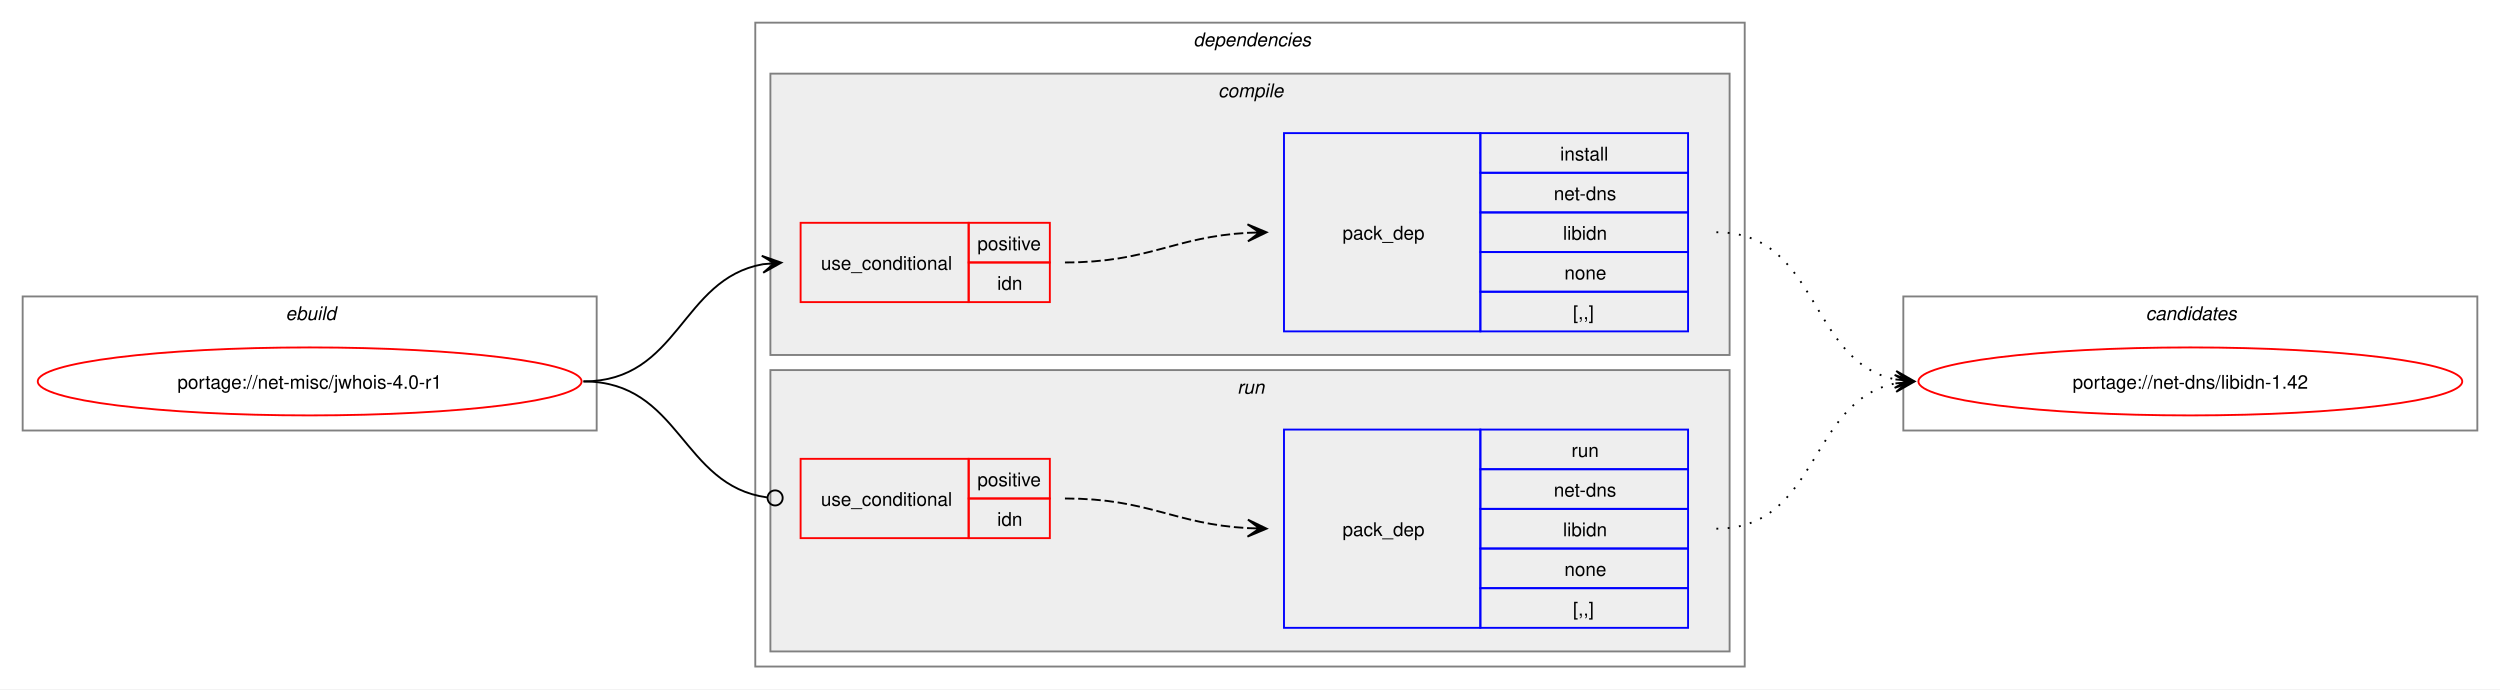
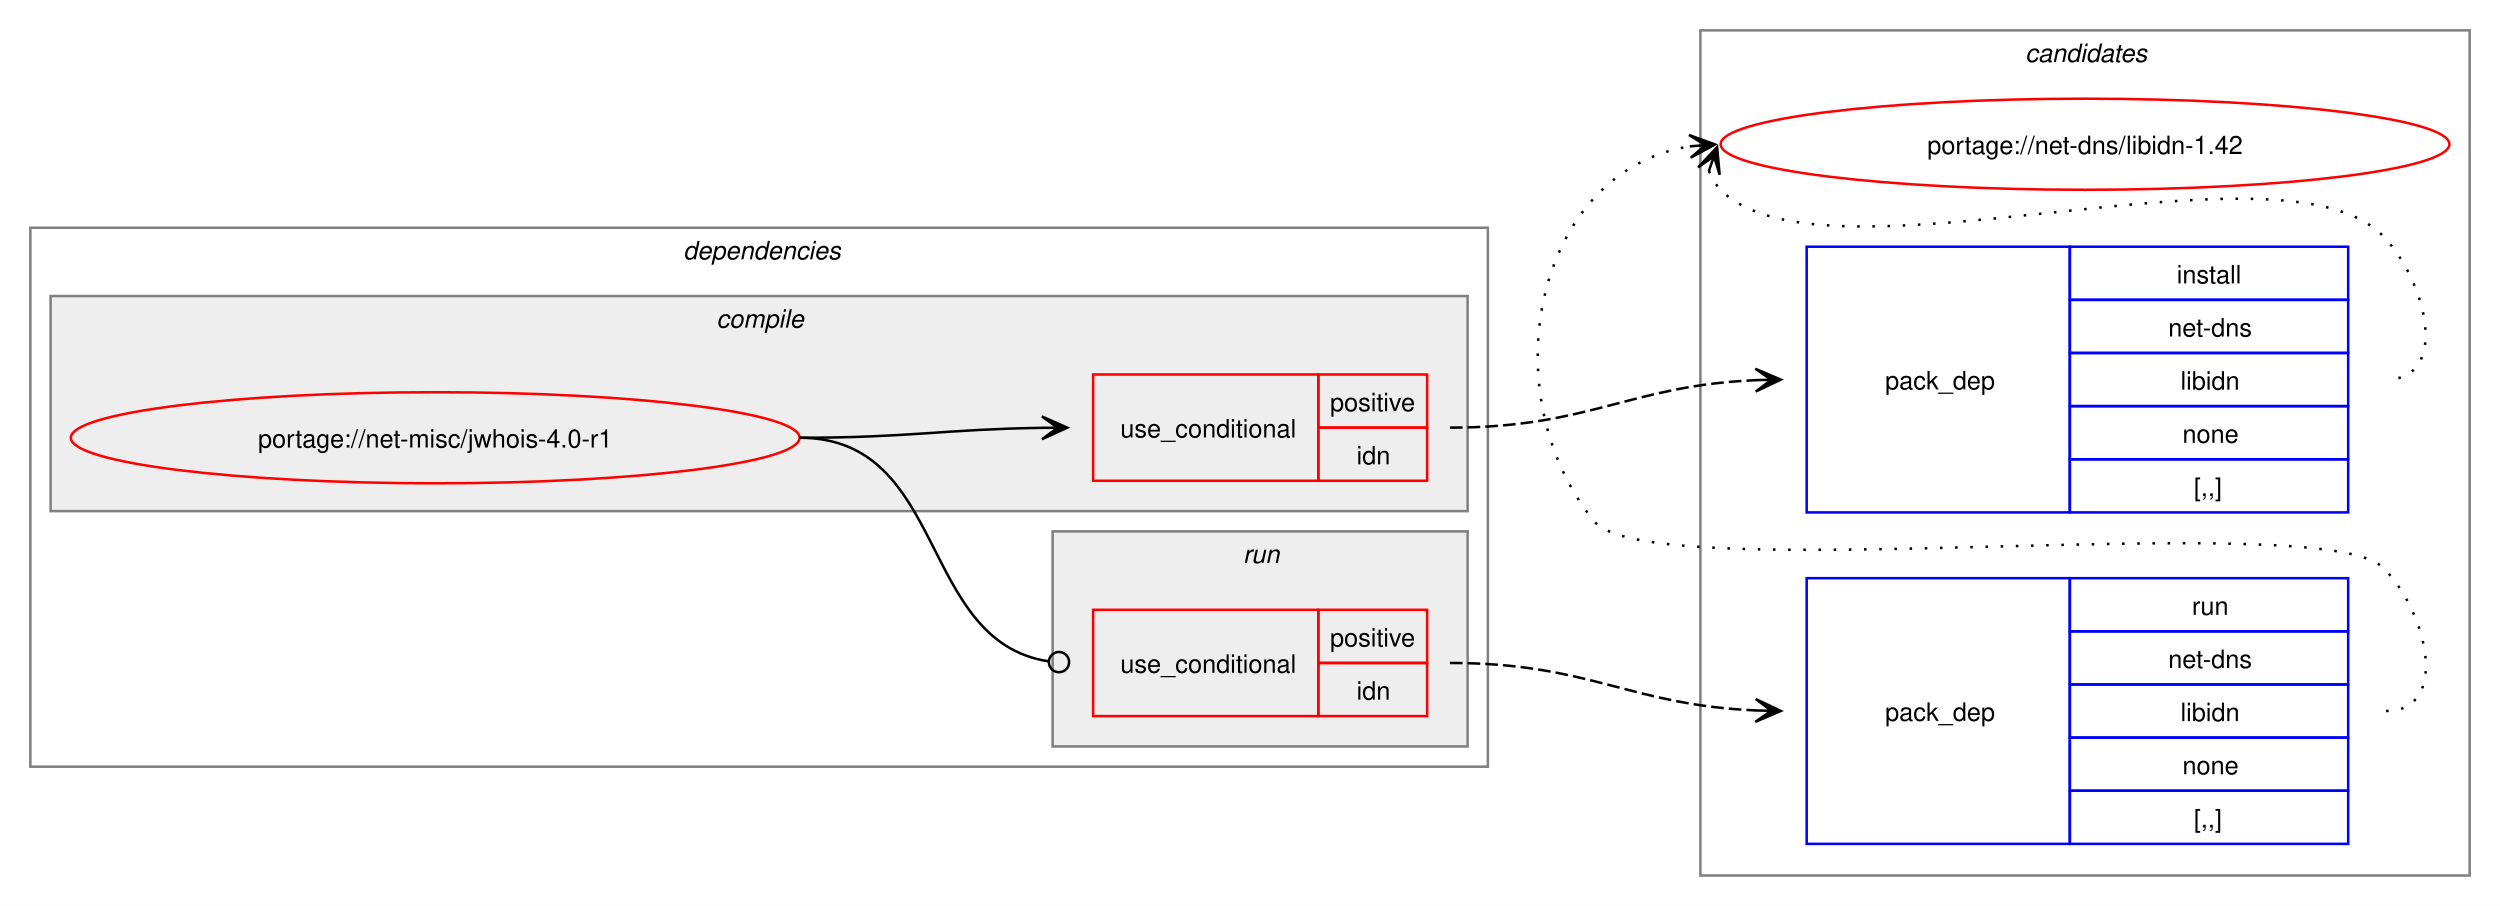
- <svg xmlns="http://www.w3.org/2000/svg" xmlns:xlink="http://www.w3.org/1999/xlink" width="1324pt" height="365pt" viewBox="0.00 0.00 1324.00 365.00">
-   <g id="graph0" class="graph" transform="scale(1 1) rotate(0) translate(4 361)">
-     <polygon fill="white" stroke="none" points="-4,4 -4,-361 1320,-361 1320,4 -4,4" />
-     <g id="clust1" class="cluster">
-       <polygon fill="none" stroke="gray" points="8,-133 8,-204 312,-204 312,-133 8,-133" />
-       <text text-anchor="start" x="147.25" y="-191.5" font-family="Helvetica,sans-Serif" font-style="italic" font-size="10.00">ebuild</text>
+ <svg xmlns="http://www.w3.org/2000/svg" xmlns:xlink="http://www.w3.org/1999/xlink" width="988pt" height="358pt" viewBox="0.00 0.00 988.00 358.00">
+   <g id="graph0" class="graph" transform="scale(1 1) rotate(0) translate(4 354)">
+     <polygon fill="white" stroke="none" points="-4,4 -4,-354 984,-354 984,4 -4,4" />
+     <g id="clust10" class="cluster">
+       <polygon fill="none" stroke="gray" points="668,-8 668,-342 972,-342 972,-8 668,-8" />
+       <text text-anchor="start" x="796.38" y="-329.5" font-family="Helvetica,sans-Serif" font-style="italic" font-size="10.00">candidates</text>
    </g>
    <g id="clust2" class="cluster">
-       <polygon fill="none" stroke="gray" points="396,-8 396,-349 920,-349 920,-8 396,-8" />
-       <text text-anchor="start" x="628" y="-336.5" font-family="Helvetica,sans-Serif" font-style="italic" font-size="10.00">dependencies</text>
+       <polygon fill="none" stroke="gray" points="8,-51 8,-264 584,-264 584,-51 8,-51" />
+       <text text-anchor="start" x="266" y="-251.5" font-family="Helvetica,sans-Serif" font-style="italic" font-size="10.00">dependencies</text>
    </g>
    <g id="clust3" class="cluster">
-       <polygon fill="#eeeeee" stroke="gray" points="404,-173 404,-322 912,-322 912,-173 404,-173" />
-       <text text-anchor="start" x="641.12" y="-309.5" font-family="Helvetica,sans-Serif" font-style="italic" font-size="10.00">compile</text>
+       <polygon fill="#eeeeee" stroke="gray" points="16,-152 16,-237 576,-237 576,-152 16,-152" />
+       <text text-anchor="start" x="279.12" y="-224.5" font-family="Helvetica,sans-Serif" font-style="italic" font-size="10.00">compile</text>
    </g>
    <g id="clust7" class="cluster">
-       <polygon fill="#eeeeee" stroke="gray" points="404,-16 404,-165 912,-165 912,-16 404,-16" />
-       <text text-anchor="start" x="651.25" y="-152.5" font-family="Helvetica,sans-Serif" font-style="italic" font-size="10.00">run</text>
-     </g>
-     <g id="clust10" class="cluster">
-       <polygon fill="none" stroke="gray" points="1004,-133 1004,-204 1308,-204 1308,-133 1004,-133" />
-       <text text-anchor="start" x="1132.38" y="-191.5" font-family="Helvetica,sans-Serif" font-style="italic" font-size="10.00">candidates</text>
+       <polygon fill="#eeeeee" stroke="gray" points="412,-59 412,-144 576,-144 576,-59 412,-59" />
+       <text text-anchor="start" x="487.25" y="-131.5" font-family="Helvetica,sans-Serif" font-style="italic" font-size="10.00">run</text>
    </g>
    <g id="node1" class="node">
      <g id="a_node1">
        <a xlink:href="../net-misc/jwhois-4.0-r1.svg" xlink:title="portage://net-misc/jwhois-4.0-r1">
-           <ellipse fill="none" stroke="red" cx="160" cy="-159" rx="144" ry="18" />
-           <text text-anchor="middle" x="160" y="-155.12" font-family="Helvetica,sans-Serif" font-size="10.00">portage://net-misc/jwhois-4.0-r1</text>
+           <ellipse fill="none" stroke="red" cx="168" cy="-181" rx="144" ry="18" />
+           <text text-anchor="middle" x="168" y="-177.12" font-family="Helvetica,sans-Serif" font-size="10.00">portage://net-misc/jwhois-4.0-r1</text>
        </a>
      </g>
    </g>
    <g id="node2" class="node">
-       <polygon fill="none" stroke="red" points="420,-201 420,-243 509,-243 509,-201 420,-201" />
-       <text text-anchor="start" x="430.75" y="-218.12" font-family="Helvetica,sans-Serif" font-size="10.00">use_conditional</text>
-       <polygon fill="none" stroke="red" points="509,-222 509,-243 552,-243 552,-222 509,-222" />
-       <text text-anchor="start" x="513.62" y="-228.5" font-family="Helvetica,sans-Serif" font-size="10.00">positive</text>
-       <polygon fill="none" stroke="red" points="509,-201 509,-222 552,-222 552,-201 509,-201" />
-       <text text-anchor="start" x="524.12" y="-207.5" font-family="Helvetica,sans-Serif" font-size="10.00">idn</text>
+       <polygon fill="none" stroke="red" points="428,-164 428,-206 517,-206 517,-164 428,-164" />
+       <text text-anchor="start" x="438.75" y="-181.12" font-family="Helvetica,sans-Serif" font-size="10.00">use_conditional</text>
+       <polygon fill="none" stroke="red" points="517,-185 517,-206 560,-206 560,-185 517,-185" />
+       <text text-anchor="start" x="521.62" y="-191.5" font-family="Helvetica,sans-Serif" font-size="10.00">positive</text>
+       <polygon fill="none" stroke="red" points="517,-164 517,-185 560,-185 560,-164 517,-164" />
+       <text text-anchor="start" x="532.12" y="-170.5" font-family="Helvetica,sans-Serif" font-size="10.00">idn</text>
    </g>
    <g id="edge2" class="edge">
-       <path fill="none" stroke="black" d="M305,-159C355.84,-159 356.41,-213.22 399.99,-221.06" />
-       <polygon fill="black" stroke="black" points="409.79,-221.9 399.44,-225.53 406.02,-221.57 399.82,-221.05 399.82,-221.05 399.82,-221.05 406.02,-221.57 400.2,-216.56 409.79,-221.9" />
+       <path fill="none" stroke="black" d="M312,-181C355.69,-181 369.23,-184.37 407.97,-184.92" />
+       <polygon fill="black" stroke="black" points="417.78,-184.99 407.75,-189.42 414,-184.97 407.78,-184.92 407.78,-184.92 407.78,-184.92 414,-184.97 407.81,-180.42 417.78,-184.99" />
    </g>
    <g id="node4" class="node">
-       <polygon fill="none" stroke="red" points="420,-76 420,-118 509,-118 509,-76 420,-76" />
-       <text text-anchor="start" x="430.75" y="-93.12" font-family="Helvetica,sans-Serif" font-size="10.00">use_conditional</text>
-       <polygon fill="none" stroke="red" points="509,-97 509,-118 552,-118 552,-97 509,-97" />
-       <text text-anchor="start" x="513.62" y="-103.5" font-family="Helvetica,sans-Serif" font-size="10.00">positive</text>
-       <polygon fill="none" stroke="red" points="509,-76 509,-97 552,-97 552,-76 509,-76" />
-       <text text-anchor="start" x="524.12" y="-82.5" font-family="Helvetica,sans-Serif" font-size="10.00">idn</text>
+       <polygon fill="none" stroke="red" points="428,-71 428,-113 517,-113 517,-71 428,-71" />
+       <text text-anchor="start" x="438.75" y="-88.12" font-family="Helvetica,sans-Serif" font-size="10.00">use_conditional</text>
+       <polygon fill="none" stroke="red" points="517,-92 517,-113 560,-113 560,-92 517,-92" />
+       <text text-anchor="start" x="521.62" y="-98.5" font-family="Helvetica,sans-Serif" font-size="10.00">positive</text>
+       <polygon fill="none" stroke="red" points="517,-71 517,-92 560,-92 560,-71 517,-71" />
+       <text text-anchor="start" x="532.12" y="-77.5" font-family="Helvetica,sans-Serif" font-size="10.00">idn</text>
    </g>
    <g id="edge4" class="edge">
-       <path fill="none" stroke="black" d="M305,-159C356.49,-159 356.59,-103.82 402.26,-97.57" />
-       <ellipse fill="none" stroke="black" cx="406.51" cy="-97.3" rx="4" ry="4" />
+       <path fill="none" stroke="black" d="M312,-181C370.71,-181 358.64,-100.81 410.16,-92.67" />
+       <ellipse fill="none" stroke="black" cx="414.51" cy="-92.34" rx="4" ry="4" />
    </g>
    <g id="node3" class="node">
-       <polygon fill="none" stroke="blue" points="676,-185.5 676,-290.5 780,-290.5 780,-185.5 676,-185.5" />
-       <text text-anchor="start" x="707" y="-234.12" font-family="Helvetica,sans-Serif" font-size="10.00">pack_dep</text>
-       <polygon fill="none" stroke="blue" points="780,-269.5 780,-290.5 890,-290.5 890,-269.5 780,-269.5" />
-       <text text-anchor="start" x="822.25" y="-276" font-family="Helvetica,sans-Serif" font-size="10.00">install</text>
-       <polygon fill="none" stroke="blue" points="780,-248.5 780,-269.5 890,-269.5 890,-248.5 780,-248.5" />
-       <text text-anchor="start" x="818.88" y="-255" font-family="Helvetica,sans-Serif" font-size="10.00">net-dns</text>
-       <polygon fill="none" stroke="blue" points="780,-227.5 780,-248.5 890,-248.5 890,-227.5 780,-227.5" />
-       <text text-anchor="start" x="823.75" y="-234" font-family="Helvetica,sans-Serif" font-size="10.00">libidn</text>
-       <polygon fill="none" stroke="blue" points="780,-206.5 780,-227.5 890,-227.5 890,-206.5 780,-206.5" />
-       <text text-anchor="start" x="824.5" y="-213" font-family="Helvetica,sans-Serif" font-size="10.00">none</text>
-       <polygon fill="none" stroke="blue" points="780,-185.5 780,-206.5 890,-206.5 890,-185.5 780,-185.5" />
-       <text text-anchor="start" x="829" y="-192" font-family="Helvetica,sans-Serif" font-size="10.00">[,,]</text>
+       <polygon fill="none" stroke="blue" points="710,-151.5 710,-256.5 814,-256.5 814,-151.5 710,-151.5" />
+       <text text-anchor="start" x="741" y="-200.12" font-family="Helvetica,sans-Serif" font-size="10.00">pack_dep</text>
+       <polygon fill="none" stroke="blue" points="814,-235.5 814,-256.5 924,-256.5 924,-235.5 814,-235.5" />
+       <text text-anchor="start" x="856.25" y="-242" font-family="Helvetica,sans-Serif" font-size="10.00">install</text>
+       <polygon fill="none" stroke="blue" points="814,-214.5 814,-235.5 924,-235.5 924,-214.5 814,-214.5" />
+       <text text-anchor="start" x="852.88" y="-221" font-family="Helvetica,sans-Serif" font-size="10.00">net-dns</text>
+       <polygon fill="none" stroke="blue" points="814,-193.5 814,-214.5 924,-214.5 924,-193.5 814,-193.5" />
+       <text text-anchor="start" x="857.75" y="-200" font-family="Helvetica,sans-Serif" font-size="10.00">libidn</text>
+       <polygon fill="none" stroke="blue" points="814,-172.5 814,-193.5 924,-193.5 924,-172.5 814,-172.5" />
+       <text text-anchor="start" x="858.5" y="-179" font-family="Helvetica,sans-Serif" font-size="10.00">none</text>
+       <polygon fill="none" stroke="blue" points="814,-151.5 814,-172.5 924,-172.5 924,-151.5 814,-151.5" />
+       <text text-anchor="start" x="863" y="-158" font-family="Helvetica,sans-Serif" font-size="10.00">[,,]</text>
    </g>
    <g id="edge1" class="edge">
-       <path fill="none" stroke="black" stroke-dasharray="5,2" d="M560,-222C604.64,-222 617.48,-235.54 657.03,-237.71" />
-       <polygon fill="black" stroke="black" points="666.78,-237.97 656.67,-242.2 663,-237.87 656.79,-237.7 656.79,-237.7 656.79,-237.7 663,-237.87 656.91,-233.2 666.78,-237.97" />
+       <path fill="none" stroke="black" stroke-dasharray="5,2" d="M569,-185C624.45,-185 639.8,-201.63 690.09,-203.77" />
+       <polygon fill="black" stroke="black" points="699.78,-203.97 689.69,-208.27 696,-203.9 689.78,-203.77 689.78,-203.77 689.78,-203.77 696,-203.9 689.88,-199.27 699.78,-203.97" />
    </g>
    <g id="node6" class="node">
      <g id="a_node6">
        <a xlink:href="../net-dns/libidn-1.42.svg" xlink:title="portage://net-dns/libidn-1.42">
-           <ellipse fill="none" stroke="red" cx="1156" cy="-159" rx="144" ry="18" />
-           <text text-anchor="middle" x="1156" y="-155.12" font-family="Helvetica,sans-Serif" font-size="10.00">portage://net-dns/libidn-1.42</text>
+           <ellipse fill="none" stroke="red" cx="820" cy="-297" rx="144" ry="18" />
+           <text text-anchor="middle" x="820" y="-293.12" font-family="Helvetica,sans-Serif" font-size="10.00">portage://net-dns/libidn-1.42</text>
        </a>
      </g>
    </g>
    <g id="edge5" class="edge">
-       <path fill="none" stroke="black" stroke-dasharray="1,5" d="M905,-238C959.74,-238 953.49,-169.43 999.89,-160.06" />
-       <polygon fill="black" stroke="black" points="1009.79,-159.12 1000.26,-164.54 1006.02,-159.47 999.83,-160.06 999.83,-160.06 999.83,-160.06 1006.02,-159.47 999.41,-155.58 1009.79,-159.12" />
+       <path fill="none" stroke="black" stroke-dasharray="1,5" d="M671.37,-286.45C672.4,-283.7 674.07,-280.96 676,-279 716.96,-237.42 897.83,-302.85 938,-260.5 955.28,-242.28 964.12,-204 939,-204" />
+       <polygon fill="black" stroke="black" points="674.6,-295.85 667.09,-287.86 673.37,-292.27 671.34,-286.39 671.34,-286.39 671.34,-286.39 673.37,-292.27 675.6,-284.93 674.6,-295.85" />
    </g>
    <g id="node5" class="node">
-       <polygon fill="none" stroke="blue" points="676,-28.5 676,-133.5 780,-133.5 780,-28.5 676,-28.5" />
-       <text text-anchor="start" x="707" y="-77.12" font-family="Helvetica,sans-Serif" font-size="10.00">pack_dep</text>
-       <polygon fill="none" stroke="blue" points="780,-112.5 780,-133.5 890,-133.5 890,-112.5 780,-112.5" />
-       <text text-anchor="start" x="828.25" y="-119" font-family="Helvetica,sans-Serif" font-size="10.00">run</text>
-       <polygon fill="none" stroke="blue" points="780,-91.5 780,-112.5 890,-112.5 890,-91.5 780,-91.5" />
-       <text text-anchor="start" x="818.88" y="-98" font-family="Helvetica,sans-Serif" font-size="10.00">net-dns</text>
-       <polygon fill="none" stroke="blue" points="780,-70.5 780,-91.5 890,-91.5 890,-70.5 780,-70.5" />
-       <text text-anchor="start" x="823.75" y="-77" font-family="Helvetica,sans-Serif" font-size="10.00">libidn</text>
-       <polygon fill="none" stroke="blue" points="780,-49.5 780,-70.5 890,-70.5 890,-49.5 780,-49.5" />
-       <text text-anchor="start" x="824.5" y="-56" font-family="Helvetica,sans-Serif" font-size="10.00">none</text>
-       <polygon fill="none" stroke="blue" points="780,-28.5 780,-49.5 890,-49.5 890,-28.5 780,-28.5" />
-       <text text-anchor="start" x="829" y="-35" font-family="Helvetica,sans-Serif" font-size="10.00">[,,]</text>
+       <polygon fill="none" stroke="blue" points="710,-20.5 710,-125.5 814,-125.5 814,-20.5 710,-20.5" />
+       <text text-anchor="start" x="741" y="-69.12" font-family="Helvetica,sans-Serif" font-size="10.00">pack_dep</text>
+       <polygon fill="none" stroke="blue" points="814,-104.5 814,-125.5 924,-125.5 924,-104.5 814,-104.5" />
+       <text text-anchor="start" x="862.25" y="-111" font-family="Helvetica,sans-Serif" font-size="10.00">run</text>
+       <polygon fill="none" stroke="blue" points="814,-83.5 814,-104.5 924,-104.5 924,-83.5 814,-83.5" />
+       <text text-anchor="start" x="852.88" y="-90" font-family="Helvetica,sans-Serif" font-size="10.00">net-dns</text>
+       <polygon fill="none" stroke="blue" points="814,-62.5 814,-83.5 924,-83.5 924,-62.5 814,-62.5" />
+       <text text-anchor="start" x="857.75" y="-69" font-family="Helvetica,sans-Serif" font-size="10.00">libidn</text>
+       <polygon fill="none" stroke="blue" points="814,-41.5 814,-62.5 924,-62.5 924,-41.5 814,-41.5" />
+       <text text-anchor="start" x="858.5" y="-48" font-family="Helvetica,sans-Serif" font-size="10.00">none</text>
+       <polygon fill="none" stroke="blue" points="814,-20.5 814,-41.5 924,-41.5 924,-20.5 814,-20.5" />
+       <text text-anchor="start" x="863" y="-27" font-family="Helvetica,sans-Serif" font-size="10.00">[,,]</text>
    </g>
    <g id="edge3" class="edge">
-       <path fill="none" stroke="black" stroke-dasharray="5,2" d="M560,-97C604.64,-97 617.48,-83.46 657.03,-81.29" />
-       <polygon fill="black" stroke="black" points="666.78,-81.03 656.91,-85.8 663,-81.13 656.79,-81.3 656.79,-81.3 656.79,-81.3 663,-81.13 656.67,-76.8 666.78,-81.03" />
+       <path fill="none" stroke="black" stroke-dasharray="5,2" d="M569,-92C624.45,-92 639.8,-75.37 690.09,-73.23" />
+       <polygon fill="black" stroke="black" points="699.78,-73.03 689.88,-77.73 696,-73.1 689.78,-73.23 689.78,-73.23 689.78,-73.23 696,-73.1 689.69,-68.73 699.78,-73.03" />
    </g>
    <g id="edge6" class="edge">
-       <path fill="none" stroke="black" stroke-dasharray="1,5" d="M905,-81C959.49,-81 953.69,-148.7 999.93,-157.96" />
-       <polygon fill="black" stroke="black" points="1009.79,-158.89 999.41,-162.43 1006.02,-158.53 999.83,-157.95 999.83,-157.95 999.83,-157.95 1006.02,-158.53 1000.25,-153.47 1009.79,-158.89" />
+       <path fill="none" stroke="black" stroke-dasharray="1,5" d="M939,-73C964.12,-73 955.6,-111.59 938,-129.5 913.66,-154.27 647.83,-120.99 626,-148 584.57,-199.25 602.96,-286.75 663.98,-296.17" />
+       <polygon fill="black" stroke="black" points="673.79,-296.91 663.48,-300.65 670.01,-296.63 663.81,-296.16 663.81,-296.16 663.81,-296.16 670.01,-296.63 664.15,-291.67 673.79,-296.91" />
    </g>
  </g>
</svg>
